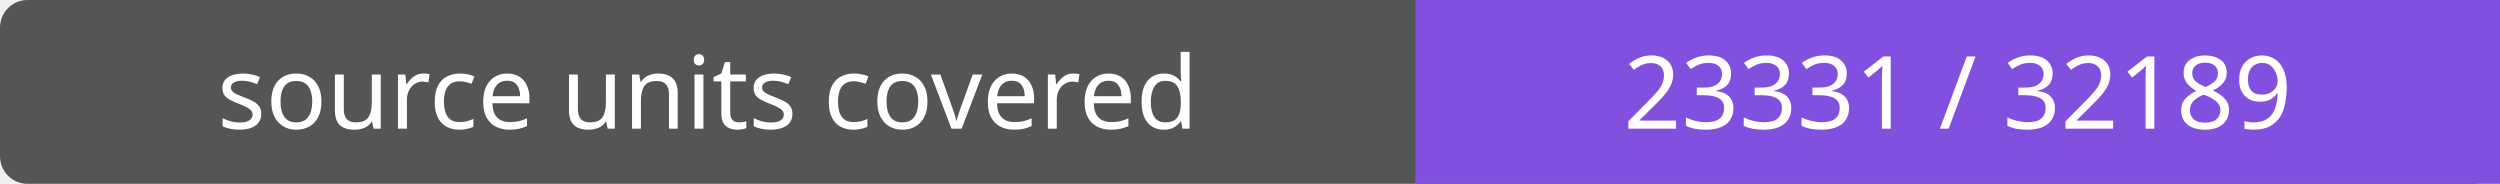
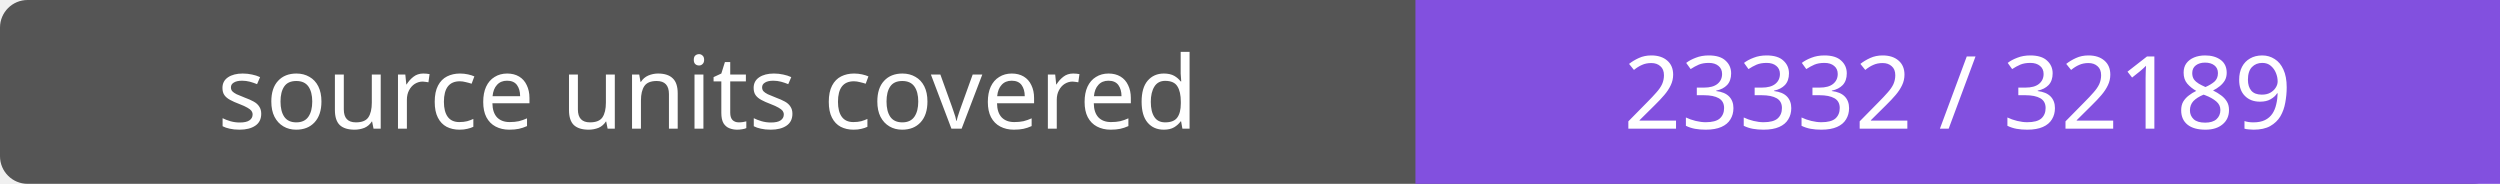
- <svg xmlns="http://www.w3.org/2000/svg" width="272" height="20" role="img" aria-label="source units covered: 23331 / 32189">
+ <svg xmlns="http://www.w3.org/2000/svg" width="272" height="20" role="img" aria-label="source units covered: 23332 / 32189">
  <rect width="272" height="20" rx="3" fill="#555" />
  <path fill="#8250df" d="M154 0h118v20H154z" />
  <g fill="#fff" text-anchor="middle" font-family="Verdana,sans-serif" font-size="11">
    <text x="77.0" y="14">source units covered</text>
-     <text x="213.0" y="14">23331 / 32189</text>
+     <text x="213.0" y="14">23332 / 32189</text>
  </g>
</svg>
